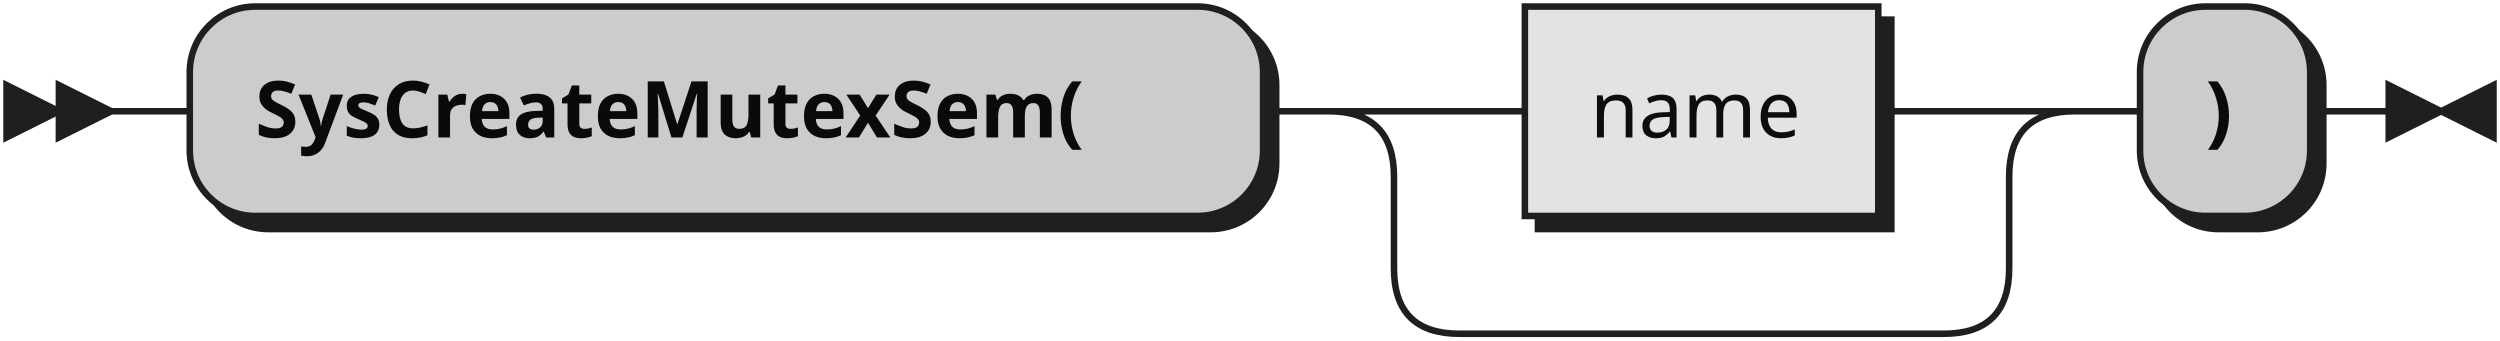
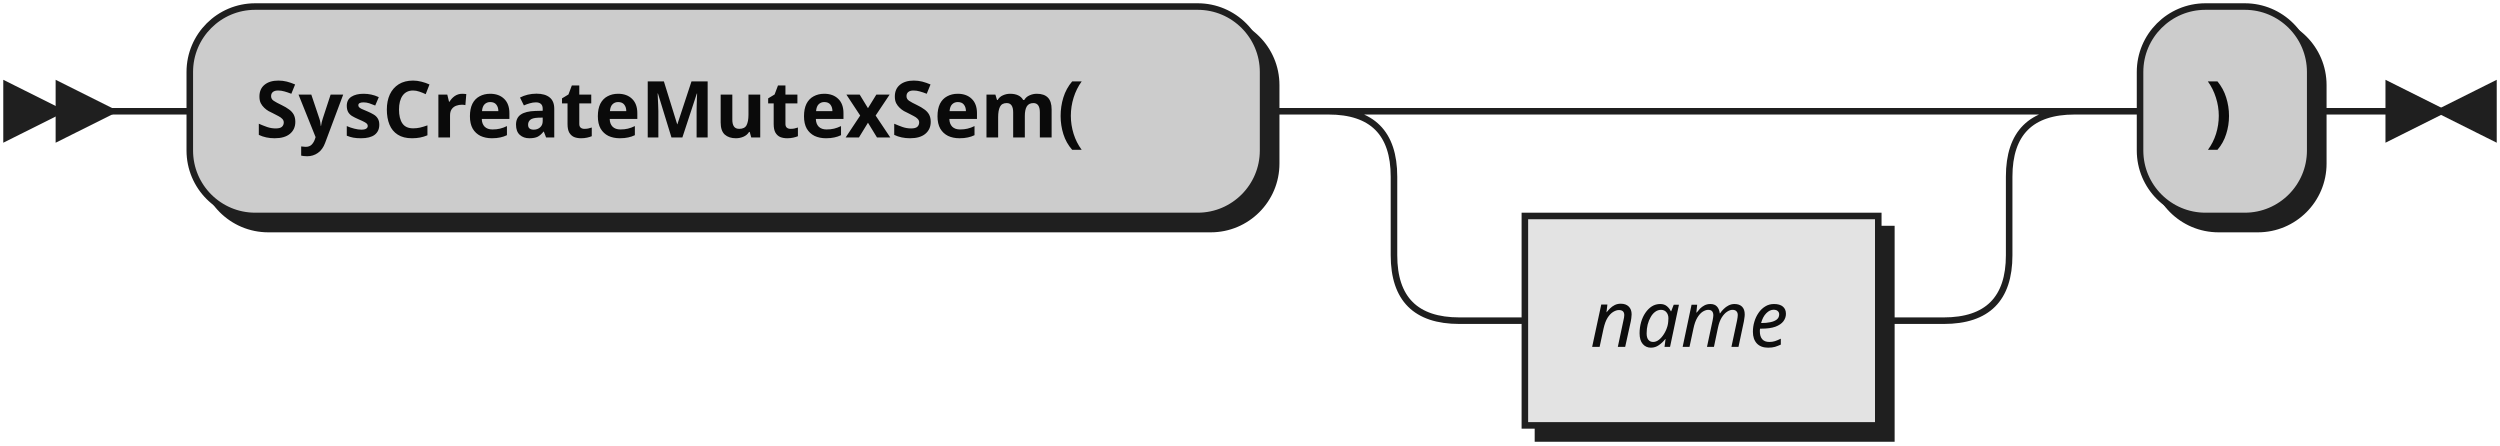
- <svg xmlns="http://www.w3.org/2000/svg" xmlns:xlink="http://www.w3.org/1999/xlink" width="382" height="52">
+ <svg xmlns="http://www.w3.org/2000/svg" width="382" height="68">
  <defs>
    <style type="text/css">
               @namespace "http://www.w3.org/2000/svg";
               .line                 {fill: none; stroke: #1F1F1F;}
               .bold-line            {stroke: #0A0A0A; shape-rendering: crispEdges; stroke-width:
               2; }
               .thin-line            {stroke: #0F0F0F; shape-rendering: crispEdges}
               .filled               {fill: #1F1F1F; stroke: none;}
               text.terminal         {font-family: Verdana, Sans-serif;
               font-size: 12px;
               fill: #0A0A0A;
               font-weight: bold;
               }
-                text.nonterminal      {font-family: Verdana, Sans-serif;
+                text.nonterminal      {font-family: Verdana, Sans-serif; font-style: italic;
               font-size: 12px;
               fill: #0D0D0D;
               }
               text.regexp           {font-family: Verdana, Sans-serif;
               font-size: 12px;
               fill: #0F0F0F;
               }
               rect, circle, polygon {fill: #1F1F1F; stroke: #1F1F1F;}
               rect.terminal         {fill: #CCCCCC; stroke: #1F1F1F;}
               rect.nonterminal      {fill: #E3E3E3; stroke: #1F1F1F;}
               rect.text             {fill: none; stroke: none;}    
               polygon.regexp        {fill: #EFEFEF; stroke: #1F1F1F;}
               
            </style>
  </defs>
  <polygon points="9 17 1 13 1 21" />
  <polygon points="17 17 9 13 9 21" />
  <rect x="31" y="3" width="164" height="32" rx="10" />
  <rect x="29" y="1" width="164" height="32" class="terminal" rx="10" />
  <text class="terminal" x="39" y="21">SysCreateMutexSem(</text>
-   <a xlink:href="#name" xlink:title="name">
-     <rect x="235" y="3" width="54" height="32" />
-     <rect x="233" y="1" width="54" height="32" class="nonterminal" />
-     <text class="nonterminal" x="243" y="21">name</text>
-   </a>
+   <rect x="235" y="35" width="54" height="32" />
+   <rect x="233" y="33" width="54" height="32" class="nonterminal" />
+   <text class="nonterminal" x="243" y="53">name</text>
  <rect x="329" y="3" width="26" height="32" rx="10" />
  <rect x="327" y="1" width="26" height="32" class="terminal" rx="10" />
  <text class="terminal" x="337" y="21">)</text>
-   <path class="line" d="m17 17 h2 m0 0 h10 m164 0 h10 m20 0 h10 m54 0 h10 m-94 0 h20 m74 0 h20 m-114 0 q10 0 10 10 m94 0 q0 -10 10 -10 m-104 10 v14 m94 0 v-14 m-94 14 q0 10 10 10 m74 0 q10 0 10 -10 m-84 10 h10 m0 0 h64 m20 -34 h10 m26 0 h10 m3 0 h-3" />
+   <path class="line" d="m17 17 h2 m0 0 h10 m164 0 h10 m20 0 h10 m0 0 h64 m-94 0 h20 m74 0 h20 m-114 0 q10 0 10 10 m94 0 q0 -10 10 -10 m-104 10 v12 m94 0 v-12 m-94 12 q0 10 10 10 m74 0 q10 0 10 -10 m-84 10 h10 m54 0 h10 m20 -32 h10 m26 0 h10 m3 0 h-3" />
  <polygon points="373 17 381 13 381 21" />
  <polygon points="373 17 365 13 365 21" />
</svg>
